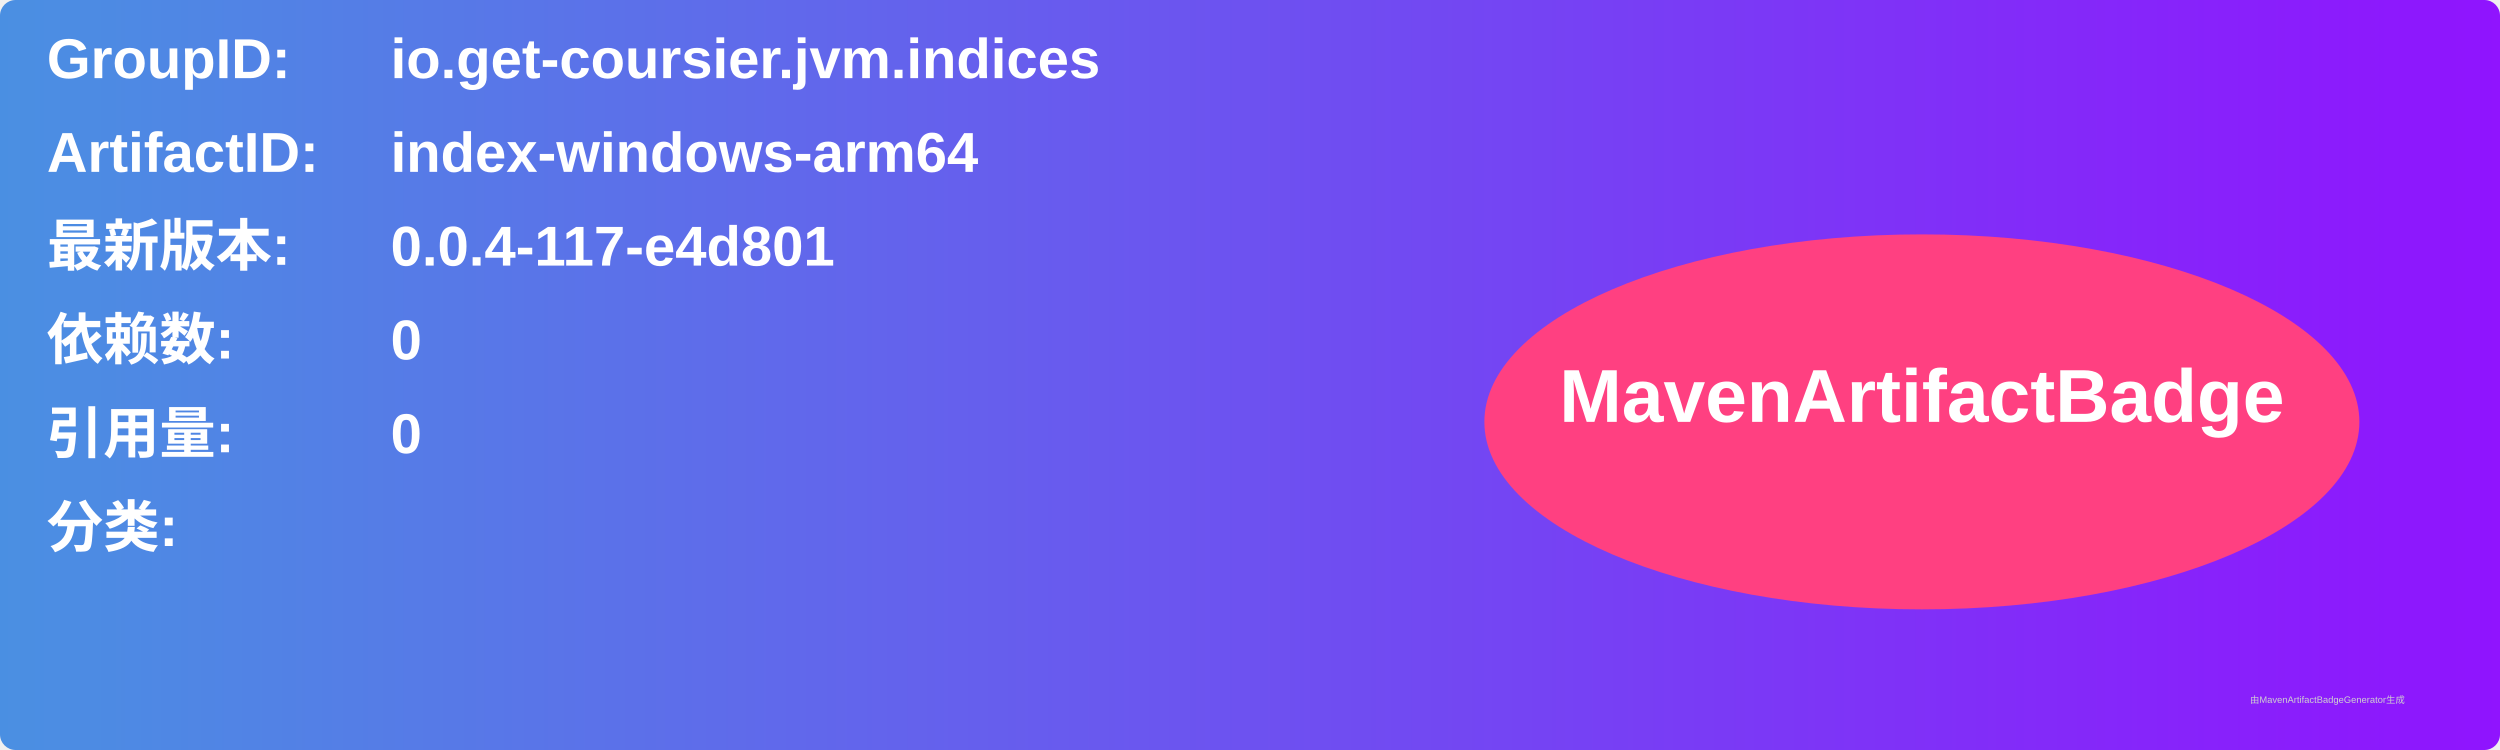
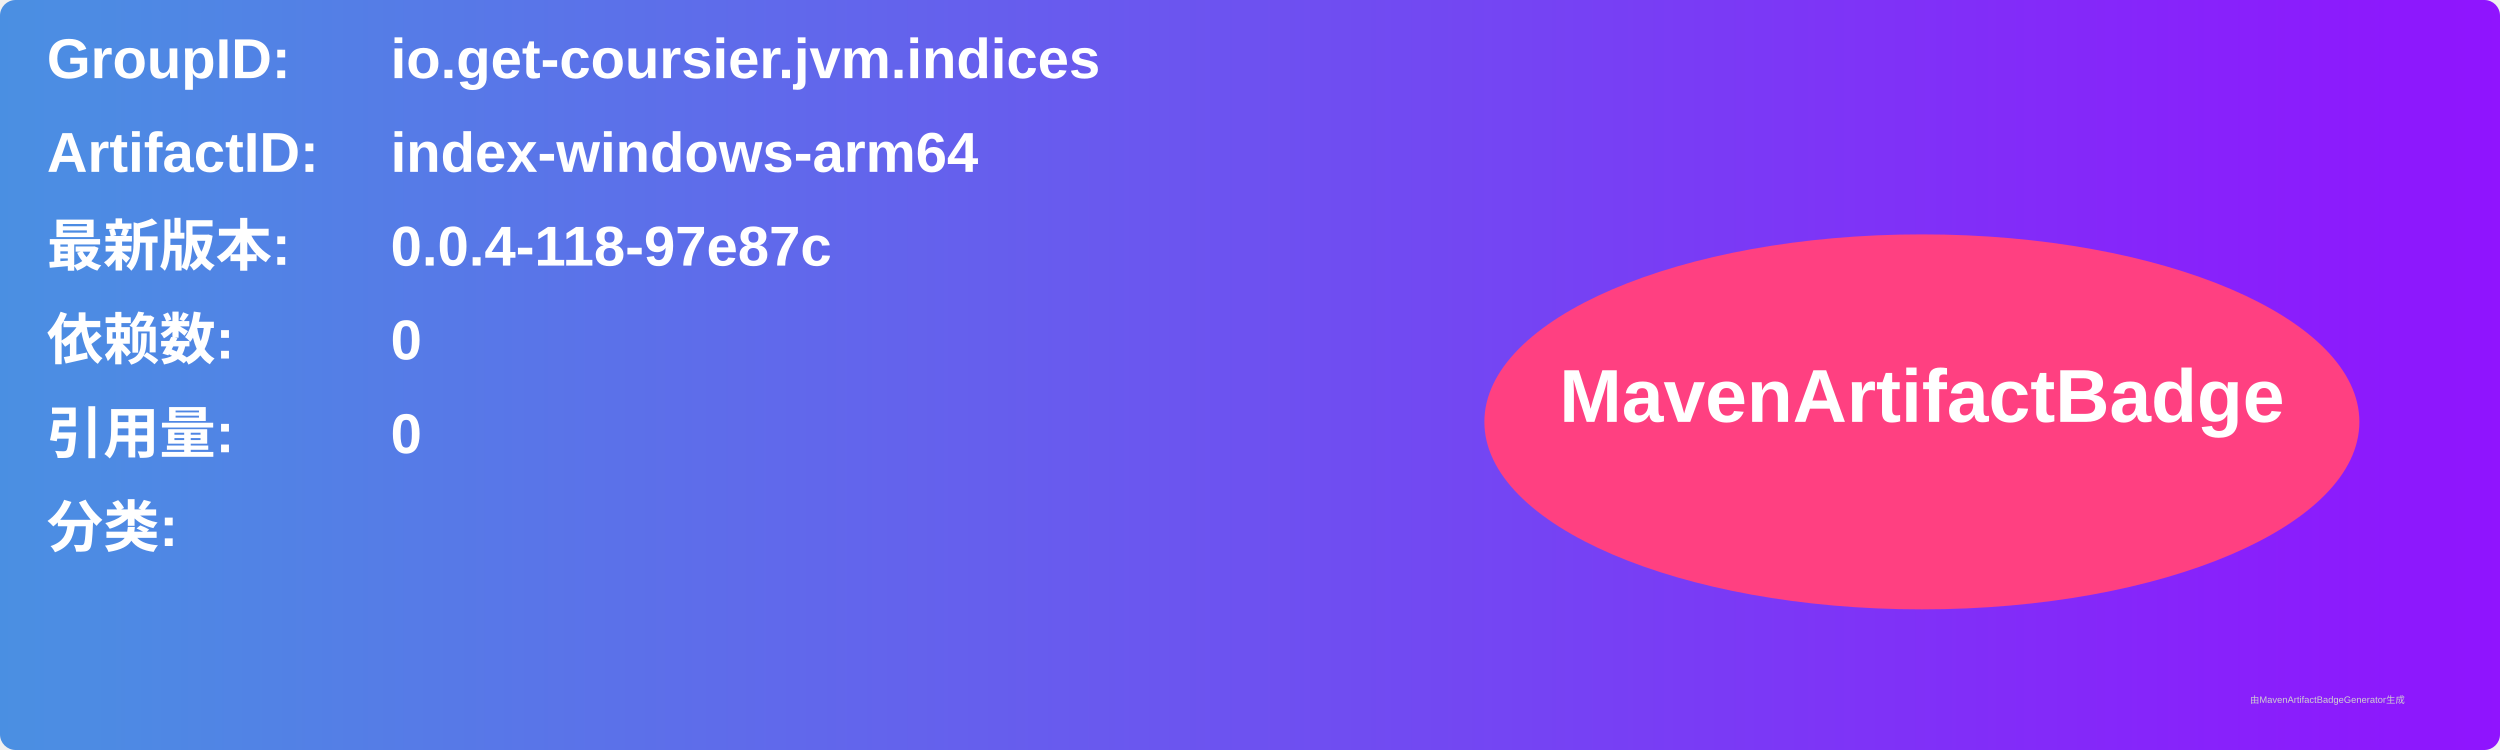
<svg xmlns="http://www.w3.org/2000/svg" width="800" height="240" viewBox="0 0 800 240">
  <linearGradient id="grad" x1="0%" y1="0%" x2="100%" y2="0%">
    <stop offset="0%" stop-color="#4a90e2" />
    <stop offset="100%" stop-color="#9013fe" />
  </linearGradient>
  <rect width="100%" height="100%" rx="5" ry="5" fill="url(#grad)" />
  <g transform="translate(15, 15)">
    <text x="0" y="10" font-family="Arial" font-size="18" fill="white" font-weight="bold" width="260">GroupID:</text>
    <text x="110" y="10" font-family="Arial" font-size="18" fill="white" font-weight="bold" width="460">io.get-coursier.jvm.indices</text>
    <text x="0" y="40" font-family="Arial" font-size="18" fill="white" font-weight="bold" width="260">ArtifactID:</text>
    <text x="110" y="40" font-family="Arial" font-size="18" fill="white" font-weight="bold" width="460">index-windows-arm64</text>
    <text x="0" y="70" font-family="Arial" font-size="18" fill="white" font-weight="bold">最新版本:</text>
    <text x="110" y="70" font-family="Arial" font-size="18" fill="white" font-weight="bold">
-       <tspan font-weight="bold">0.0.4-117-e4d801</tspan>
+       <tspan font-weight="bold">0.0.4-118-97e87c</tspan>
    </text>
    <text x="0" y="100" font-family="Arial" font-size="18" fill="white" font-weight="bold">依赖数: </text>
    <text x="110" y="100" font-family="Arial" font-size="18" fill="white">
      <tspan font-weight="bold">0</tspan>
    </text>
    <text x="0" y="130" font-family="Arial" font-size="18" fill="white" font-weight="bold">引用量: </text>
    <text x="110" y="130" font-family="Arial" font-size="18" fill="white">
      <tspan font-weight="bold">0</tspan>
    </text>
    <text x="0" y="160" font-family="Arial" font-size="18" fill="white" font-weight="bold">分类:</text>
    <text x="10" y="190" font-family="Arial" font-size="10" fill="white">
      <tspan font-weight="bold" />
    </text>
    <ellipse cx="600" cy="120" rx="140" ry="60" fill="#ff4081" />
    <text x="600" y="120" text-anchor="middle" font-family="Arial" font-size="24" fill="white" font-weight="bold">MavenArtifactBadge</text>
  </g>
  <text x="720" y="225" font-family="Arial" font-size="3" fill="#d0d0d0">由MavenArtifactBadgeGenerator生成</text>
</svg>
